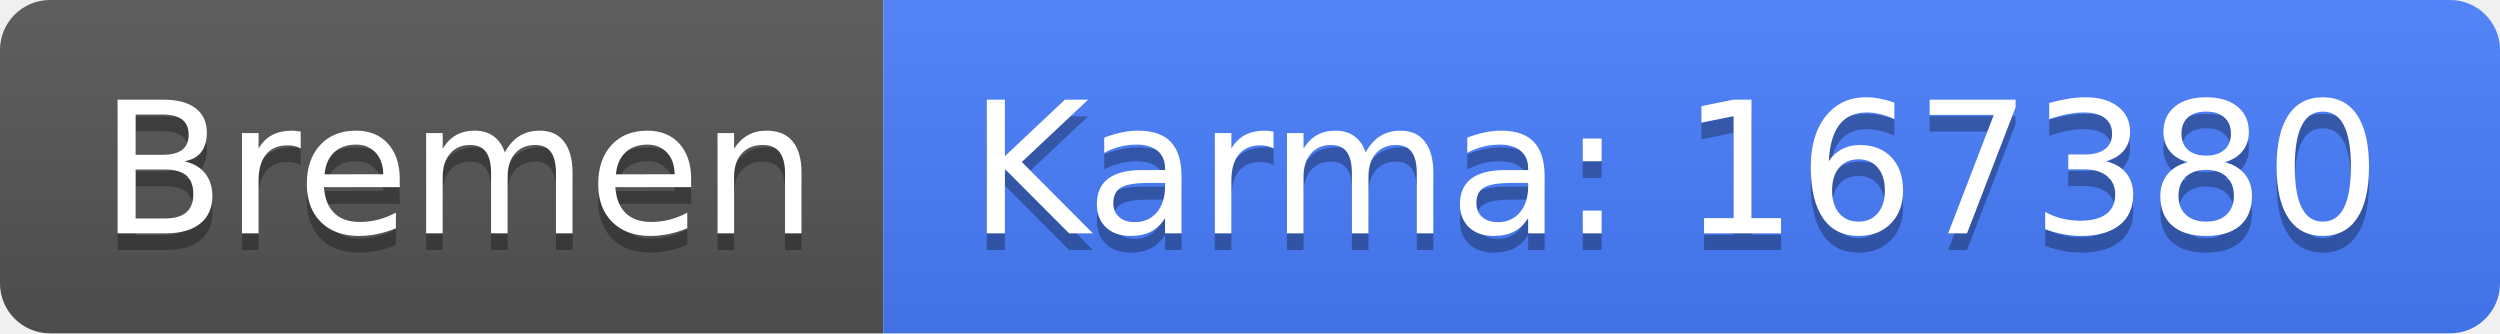
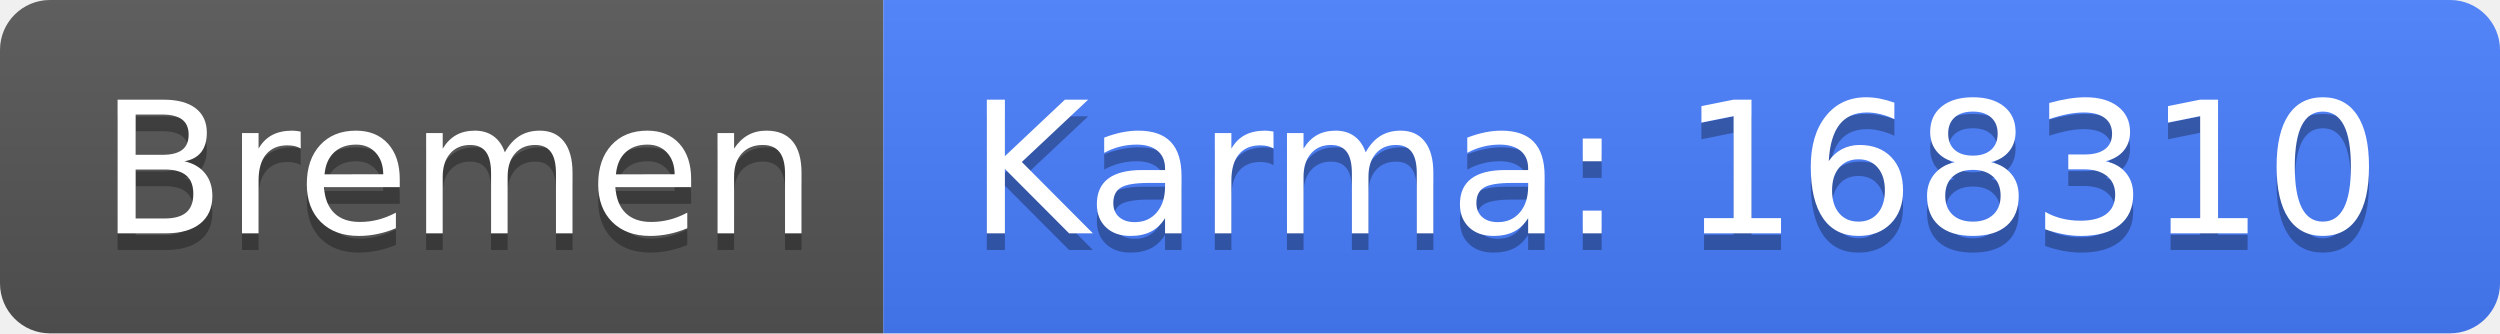
<svg xmlns="http://www.w3.org/2000/svg" width="150" height="20">
  <linearGradient id="b" x2="0" y2="100%">
    <stop offset="0" stop-color="#bbb" stop-opacity=".1" />
    <stop offset="1" stop-opacity=".1" />
  </linearGradient>
  <clipPath id="a">
    <rect width="150" height="20" rx="3" fill="#fff" />
  </clipPath>
  <g clip-path="url(#a)">
    <path fill="#555" d="M0 0h53v20H0z" />
    <path fill="#477eff" d="M53 0h97v20H53z" />
    <path fill="url(#b)" d="M0 0h150v20H0z" />
  </g>
  <g fill="#fff" text-anchor="middle" font-family="DejaVu Sans,Verdana,Geneva,sans-serif" font-size="110">
    <text x="275" y="150" fill="#010101" fill-opacity=".3" transform="scale(.1)" textLength="430">Bremen</text>
    <text x="275" y="140" transform="scale(.1)" textLength="430">Bremen</text>
-     <text x="1005" y="150" fill="#010101" fill-opacity=".3" transform="scale(.1)" textLength="870">Karma: 167380</text>
-     <text x="1005" y="140" transform="scale(.1)" textLength="870">Karma: 167380</text>
+     <text x="1005" y="150" fill="#010101" fill-opacity=".3" transform="scale(.1)" textLength="870">Karma: 168310</text>
+     <text x="1005" y="140" transform="scale(.1)" textLength="870">Karma: 168310</text>
  </g>
</svg>
